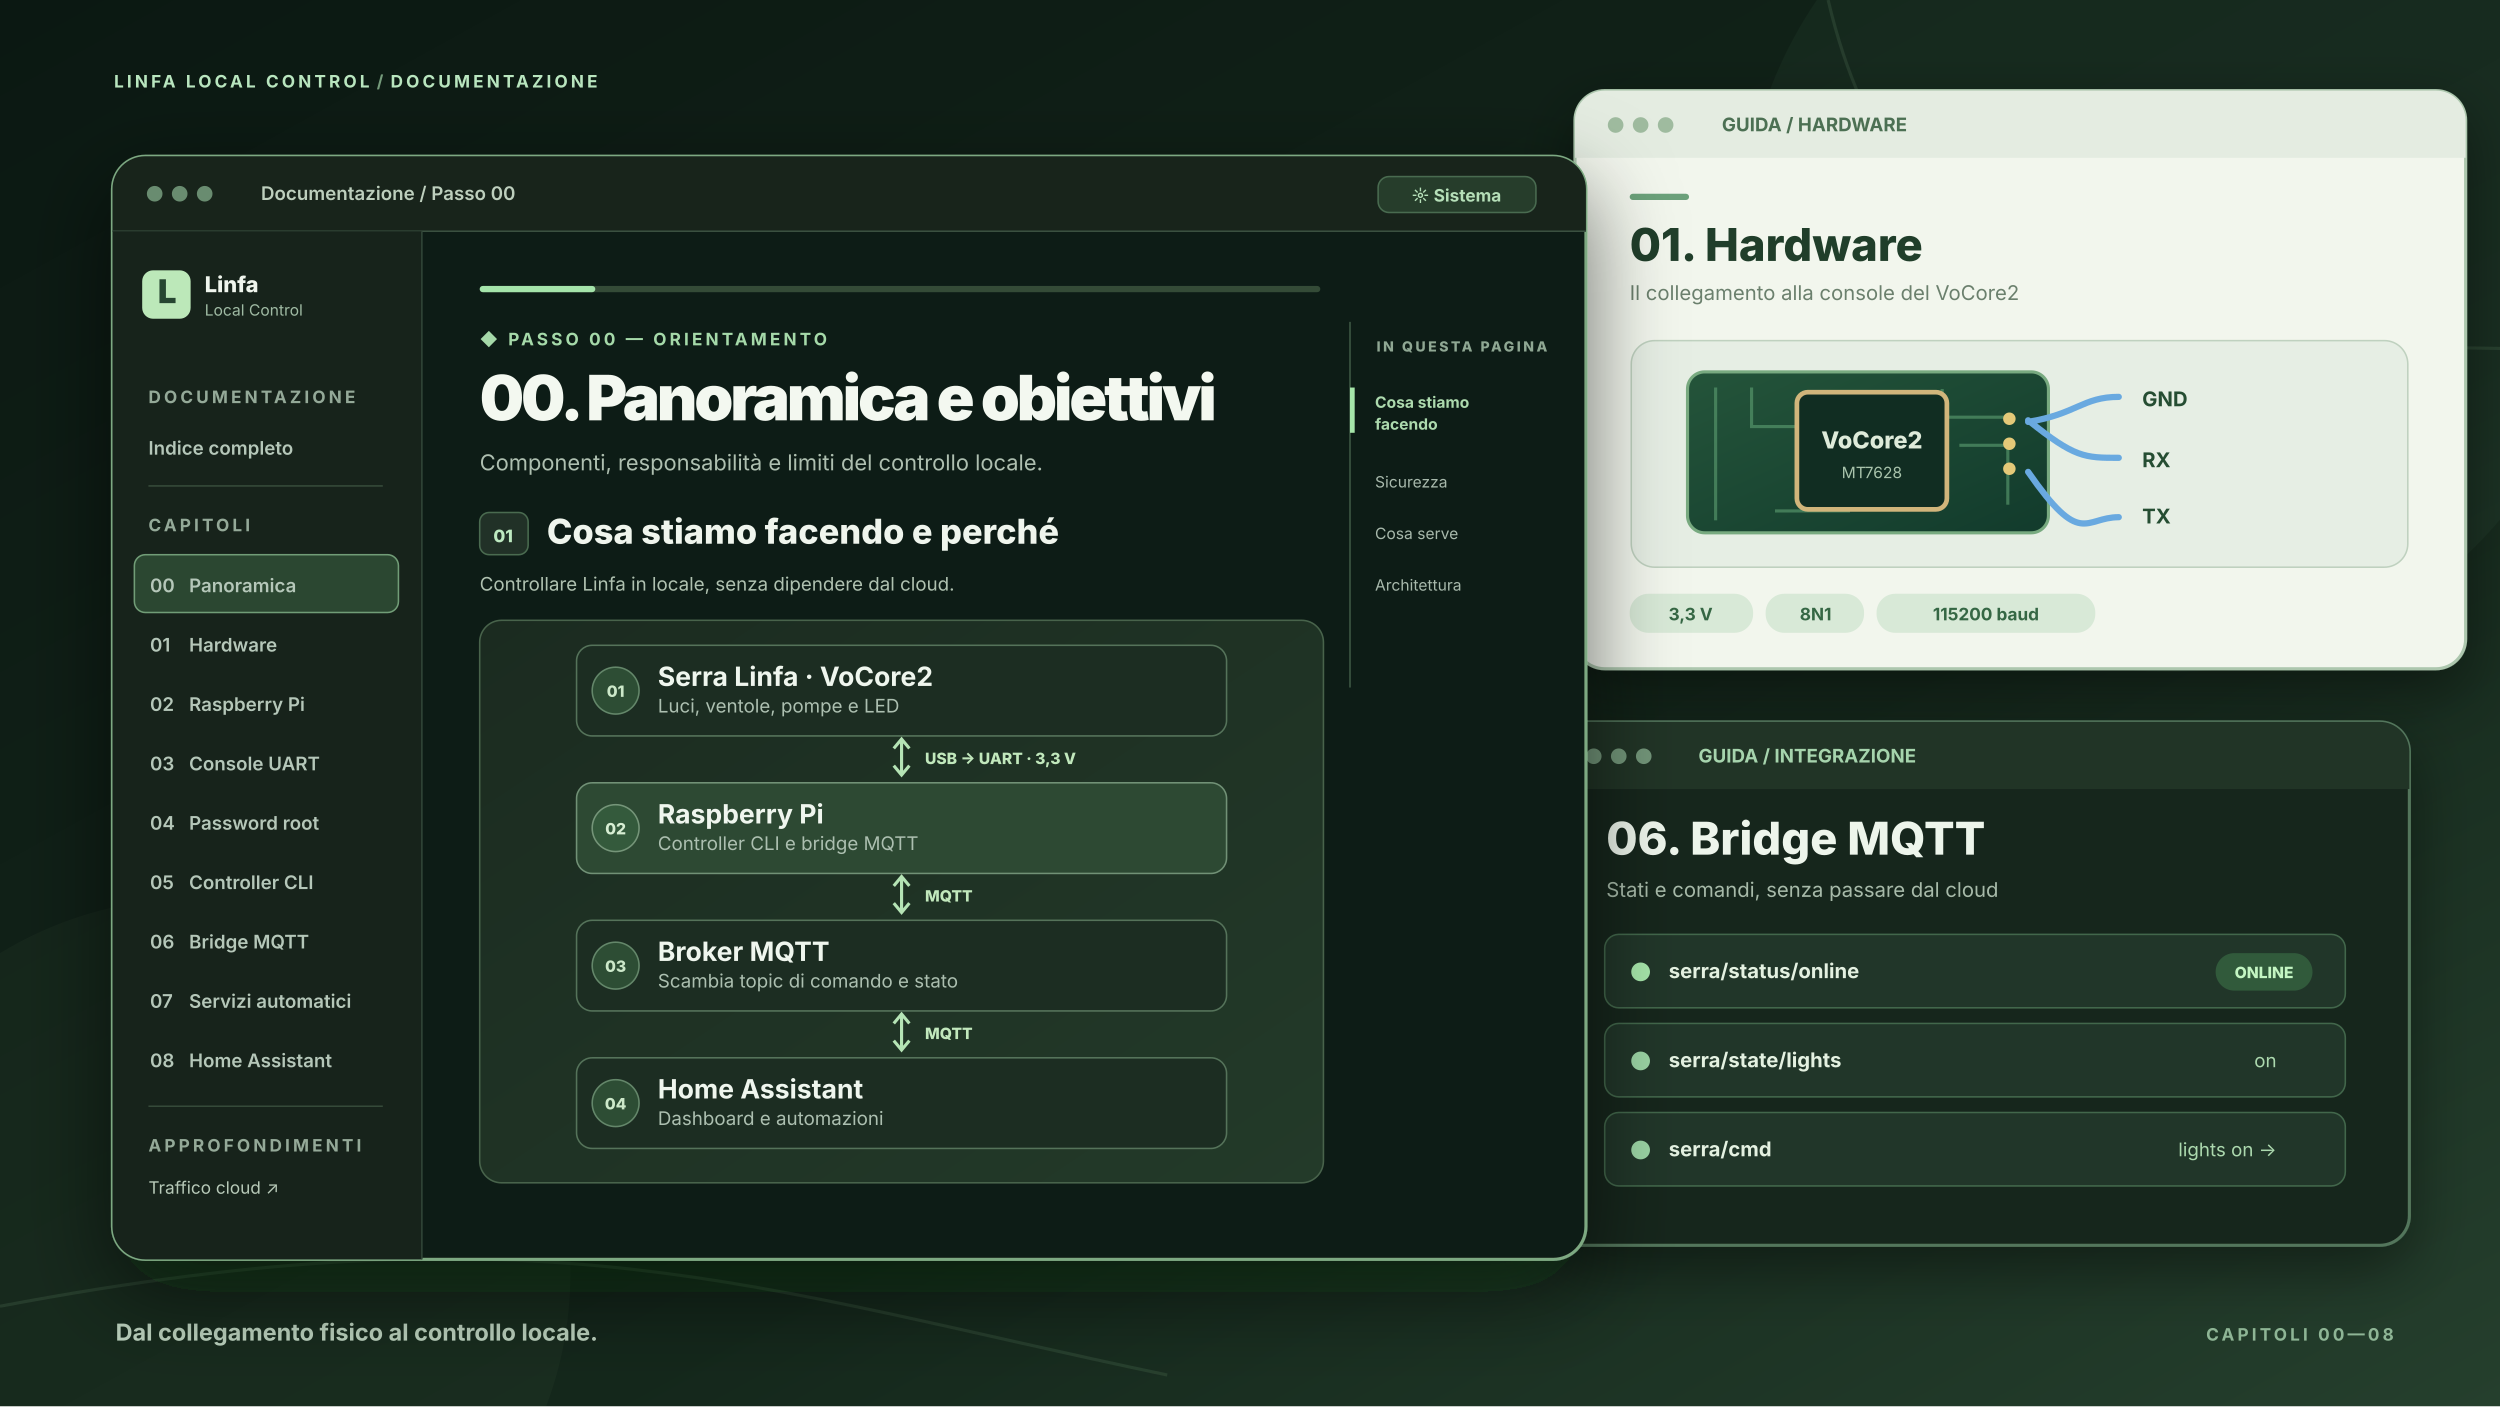
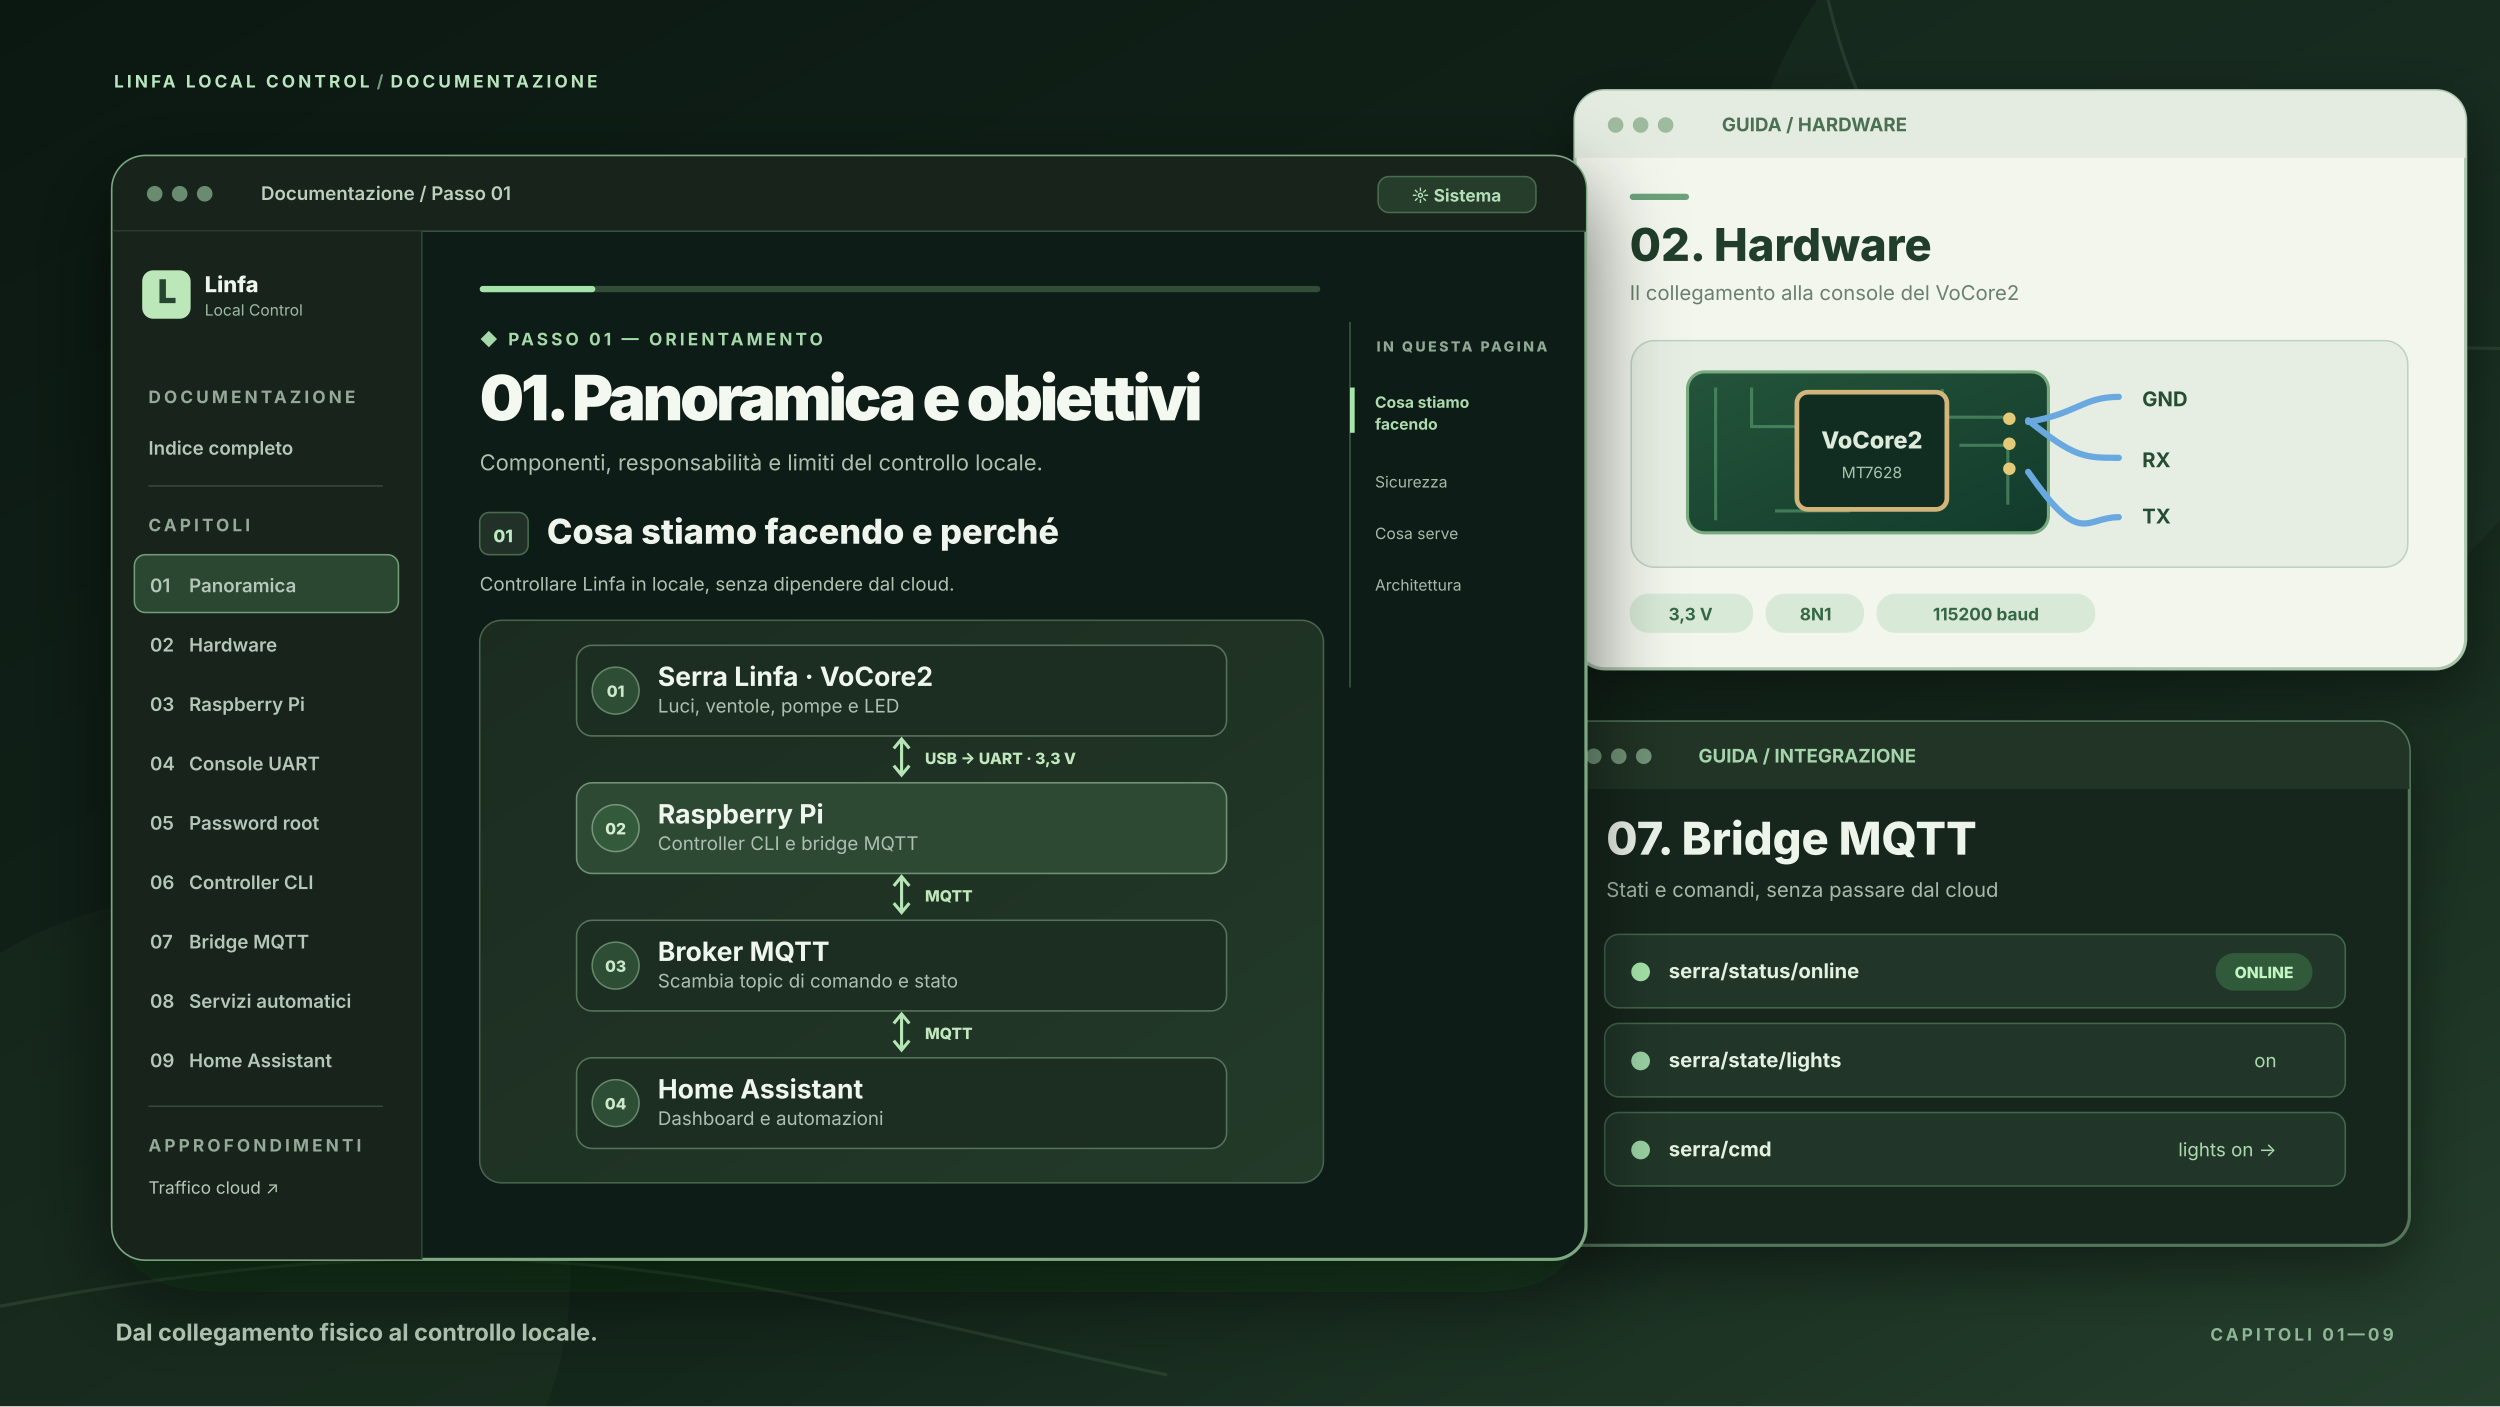
<svg xmlns="http://www.w3.org/2000/svg" width="1600" height="900" viewBox="0 0 1600 900" role="img" aria-labelledby="title description">
  <defs>
    <linearGradient id="backdrop" x1="0" y1="0" x2="1" y2="1">
      <stop offset="0" stop-color="#0b1812" />
      <stop offset=".62" stop-color="#14271b" />
      <stop offset="1" stop-color="#253f2d" />
    </linearGradient>
    <linearGradient id="diagram" x1="0" y1="0" x2="1" y2="1">
      <stop offset="0" stop-color="#1b2b20" />
      <stop offset="1" stop-color="#233a29" />
    </linearGradient>
    <linearGradient id="board" x1="0" y1="0" x2="1" y2="1">
      <stop offset="0" stop-color="#24543a" />
      <stop offset="1" stop-color="#123b2c" />
    </linearGradient>
    <filter id="window-shadow" x="-30%" y="-30%" width="160%" height="180%">
      <feDropShadow dx="0" dy="20" stdDeviation="28" flood-color="#020a05" flood-opacity=".55" />
    </filter>
    <filter id="soft-shadow" x="-30%" y="-30%" width="160%" height="180%">
      <feDropShadow dx="0" dy="15" stdDeviation="19" flood-color="#030d08" flood-opacity=".42" />
    </filter>
    <clipPath id="main-clip">
      <rect x="72" y="100" width="943" height="706" rx="21" />
    </clipPath>
    <clipPath id="hardware-clip">
      <rect x="960" y="58" width="570" height="370" rx="19" />
    </clipPath>
    <clipPath id="mqtt-clip">
      <rect x="994" y="462" width="548" height="335" rx="19" />
    </clipPath>
    <style>
      text { font-family: Inter, ui-sans-serif, -apple-system, BlinkMacSystemFont, "Segoe UI", sans-serif; }
      .soft { fill: #a8b9ad; }
      .micro { font-size: 11px; font-weight: 700; letter-spacing: 2px; }
      .sidebar { font-size: 12px; font-weight: 600; fill: #b5c7b9; }
      .card-title { font-size: 17px; font-weight: 750; fill: #eff6ee; }
      .card-subtitle { font-size: 12px; fill: #acbfb0; }
    </style>
  </defs>
  <rect width="1600" height="900" fill="url(#backdrop)" />
  <circle cx="1390" cy="155" r="275" fill="#8dda9d" opacity=".045" />
  <circle cx="125" cy="815" r="240" fill="#c3efad" opacity=".035" />
  <path d="M0 836C348 770 480 824 747 880M1170 0c45 192 185 220 430 223" fill="none" stroke="#a3dca9" stroke-opacity=".11" stroke-width="2" />
  <text x="73" y="56" class="micro" fill="#b9e6bf">LINFA LOCAL CONTROL <tspan fill="#759c7b"> / </tspan> DOCUMENTAZIONE</text>
  <text x="74" y="858" font-size="15" font-weight="650" fill="#bbd1bd">Dal collegamento fisico al controllo locale.</text>
-   <text x="1532" y="858" text-anchor="end" class="micro" fill="#8fb696">CAPITOLI 00—08</text>
+   <text x="1532" y="858" text-anchor="end" class="micro" fill="#8fb696">CAPITOLI 01—09</text>
  <g transform="translate(48 0)">
    <g filter="url(#soft-shadow)">
      <rect x="960" y="58" width="570" height="370" rx="19" fill="#f2f6ed" stroke="#adc7ae" stroke-width="2" />
    </g>
    <g clip-path="url(#hardware-clip)">
      <rect x="960" y="58" width="570" height="43" fill="#e4ece1" />
      <circle cx="986" cy="80" r="5" fill="#9fbb9f" />
      <circle cx="1002" cy="80" r="5" fill="#9fbb9f" />
      <circle cx="1018" cy="80" r="5" fill="#9fbb9f" />
      <text x="1054" y="84" font-size="12" font-weight="650" fill="#4c7053">GUIDA / HARDWARE</text>
      <rect x="995" y="124" width="38" height="4" rx="2" fill="#6ba17a" />
-       <text x="995" y="167" font-size="29" font-weight="800" fill="#203e2a">01. Hardware</text>
+       <text x="995" y="167" font-size="29" font-weight="800" fill="#203e2a">02. Hardware</text>
      <text x="995" y="192" font-size="13" fill="#6b806d">Il collegamento alla console del VoCore2</text>
      <rect x="996" y="218" width="497" height="145" rx="15" fill="#e6eee4" stroke="#bfd1bf" />
      <rect x="1032" y="238" width="231" height="103" rx="11" fill="url(#board)" stroke="#78aa80" stroke-width="2" />
      <path d="M1050 248v85m23-85v25h32m90-24v18h46m-153 60h48m70-42h31v38" fill="none" stroke="#5fa273" stroke-width="2" opacity=".58" />
      <rect x="1102" y="251" width="96" height="75" rx="7" fill="#112d22" stroke="#d1b57b" stroke-width="3" />
      <text x="1150" y="287" text-anchor="middle" font-size="15" font-weight="800" fill="#deebda">VoCore2</text>
      <text x="1150" y="306" text-anchor="middle" font-size="10" fill="#a8c3ab">MT7628</text>
      <circle cx="1238" cy="268" r="4" fill="#e4c978" />
      <circle cx="1238" cy="284" r="4" fill="#e4c978" />
      <circle cx="1238" cy="300" r="4" fill="#e4c978" />
      <path d="M1250 270c31-5 35-16 58-16m-58 15c30 24 36 24 58 24m-58 9c34 49 36 29 58 29" fill="none" stroke-width="4" stroke-linecap="round" stroke="#69a9e0" />
      <text x="1323" y="260" font-size="13" font-weight="750" fill="#254d32">GND</text>
      <text x="1323" y="299" font-size="13" font-weight="750" fill="#254d32">RX</text>
      <text x="1323" y="335" font-size="13" font-weight="750" fill="#254d32">TX</text>
      <rect x="995" y="380" width="79" height="25" rx="12" fill="#d8e9d7" />
      <rect x="1082" y="380" width="63" height="25" rx="12" fill="#d8e9d7" />
      <rect x="1153" y="380" width="140" height="25" rx="12" fill="#d8e9d7" />
      <text x="1034" y="397" text-anchor="middle" font-size="11" font-weight="750" fill="#356744">3,3 V</text>
      <text x="1114" y="397" text-anchor="middle" font-size="11" font-weight="750" fill="#356744">8N1</text>
      <text x="1223" y="397" text-anchor="middle" font-size="11" font-weight="750" fill="#356744">115200 baud</text>
    </g>
  </g>
  <g filter="url(#soft-shadow)">
    <rect x="994" y="462" width="548" height="335" rx="19" fill="#17251b" stroke="#53765b" stroke-width="2" />
  </g>
  <g clip-path="url(#mqtt-clip)">
    <rect x="994" y="462" width="548" height="43" fill="#213426" />
    <circle cx="1020" cy="484" r="5" fill="#729579" />
    <circle cx="1036" cy="484" r="5" fill="#729579" />
    <circle cx="1052" cy="484" r="5" fill="#729579" />
    <text x="1087" y="488" font-size="12" font-weight="650" fill="#a6d4ad">GUIDA / INTEGRAZIONE</text>
-     <text x="1028" y="547" font-size="29" font-weight="800" fill="#edf5eb">06. Bridge MQTT</text>
+     <text x="1028" y="547" font-size="29" font-weight="800" fill="#edf5eb">07. Bridge MQTT</text>
    <text x="1028" y="574" font-size="13" fill="#a7baa9">Stati e comandi, senza passare dal cloud</text>
    <rect x="1027" y="598" width="474" height="47" rx="9" fill="#213629" stroke="#42674b" />
    <circle cx="1050" cy="622" r="6" fill="#a6e6aa" />
    <text x="1068" y="626" font-size="13" font-weight="650" fill="#e4f1e1">serra/status/online</text>
    <rect x="1418" y="610" width="62" height="24" rx="12" fill="#315a3b" />
    <text x="1449" y="626" text-anchor="middle" font-size="10" font-weight="800" fill="#c3f5c2">ONLINE</text>
    <rect x="1027" y="655" width="474" height="47" rx="9" fill="#213629" stroke="#42674b" />
    <circle cx="1050" cy="679" r="6" fill="#9bd4a4" />
    <text x="1068" y="683" font-size="13" font-weight="650" fill="#e4f1e1">serra/state/lights</text>
    <text x="1457" y="683" text-anchor="end" font-size="12" fill="#acd9ae">on</text>
    <rect x="1027" y="712" width="474" height="47" rx="9" fill="#213629" stroke="#42674b" />
    <circle cx="1050" cy="736" r="6" fill="#9bd4a4" />
    <text x="1068" y="740" font-size="13" font-weight="650" fill="#e4f1e1">serra/cmd</text>
    <text x="1457" y="740" text-anchor="end" font-size="12" fill="#acd9ae">lights on →</text>
  </g>
  <g filter="url(#window-shadow)">
    <rect x="72" y="100" width="943" height="706" rx="21" fill="#111b15" stroke="#7da982" stroke-width="2" />
  </g>
  <g clip-path="url(#main-clip)">
    <rect x="72" y="100" width="943" height="48" fill="#18241b" />
    <path d="M72 148h943" stroke="#3a5040" />
    <circle cx="99" cy="124" r="5" fill="#698c70" />
    <circle cx="115" cy="124" r="5" fill="#698c70" />
    <circle cx="131" cy="124" r="5" fill="#698c70" />
-     <text x="167" y="128" font-size="12" font-weight="600" fill="#bdcfbd">Documentazione  /  Passo 00</text>
+     <text x="167" y="128" font-size="12" font-weight="600" fill="#bdcfbd">Documentazione  /  Passo 01</text>
    <rect x="882" y="113" width="101" height="23" rx="7" fill="#263d2b" stroke="#496b50" />
    <text x="932" y="129" text-anchor="middle" font-size="11" font-weight="750" fill="#b5dfb8">☼  Sistema</text>
    <rect x="72" y="148" width="198" height="658" fill="#17231b" />
    <path d="M270 148v658" stroke="#314537" />
    <rect x="91" y="173" width="31" height="31" rx="7" fill="#bce8b9" />
    <text x="107" y="194" text-anchor="middle" font-size="21" font-weight="900" fill="#264631">L</text>
    <text x="131" y="187" font-size="14" font-weight="800" fill="#eff5ed">Linfa</text>
    <text x="131" y="202" font-size="10" fill="#9fbaa3">Local Control</text>
    <text x="95" y="258" class="micro" fill="#94a998">DOCUMENTAZIONE</text>
    <text x="95" y="291" class="sidebar">Indice completo</text>
    <path d="M95 311h150" stroke="#354a39" />
    <text x="95" y="340" class="micro" fill="#94a998">CAPITOLI</text>
    <rect x="86" y="355" width="169" height="37" rx="7" fill="#2b4731" stroke="#719d77" />
-     <text x="96" y="379" class="sidebar" fill="#d2efd1">00</text>
+     <text x="96" y="379" class="sidebar" fill="#d2efd1">01</text>
    <text x="121" y="379" class="sidebar" fill="#e6f6e4">Panoramica</text>
-     <text x="96" y="417" class="sidebar">01</text>
+     <text x="96" y="417" class="sidebar">02</text>
    <text x="121" y="417" class="sidebar">Hardware</text>
-     <text x="96" y="455" class="sidebar">02</text>
+     <text x="96" y="455" class="sidebar">03</text>
    <text x="121" y="455" class="sidebar">Raspberry Pi</text>
-     <text x="96" y="493" class="sidebar">03</text>
+     <text x="96" y="493" class="sidebar">04</text>
    <text x="121" y="493" class="sidebar">Console UART</text>
-     <text x="96" y="531" class="sidebar">04</text>
+     <text x="96" y="531" class="sidebar">05</text>
    <text x="121" y="531" class="sidebar">Password root</text>
-     <text x="96" y="569" class="sidebar">05</text>
+     <text x="96" y="569" class="sidebar">06</text>
    <text x="121" y="569" class="sidebar">Controller CLI</text>
-     <text x="96" y="607" class="sidebar">06</text>
+     <text x="96" y="607" class="sidebar">07</text>
    <text x="121" y="607" class="sidebar">Bridge MQTT</text>
-     <text x="96" y="645" class="sidebar">07</text>
+     <text x="96" y="645" class="sidebar">08</text>
    <text x="121" y="645" class="sidebar">Servizi automatici</text>
-     <text x="96" y="683" class="sidebar">08</text>
+     <text x="96" y="683" class="sidebar">09</text>
    <text x="121" y="683" class="sidebar">Home Assistant</text>
    <path d="M95 708h150" stroke="#354a39" />
    <text x="95" y="737" class="micro" fill="#94a998">APPROFONDIMENTI</text>
    <text x="95" y="764" font-size="11" fill="#b7c9b8">Traffico cloud  ↗</text>
    <rect x="307" y="183" width="538" height="4" rx="2" fill="#344b37" />
    <rect x="307" y="183" width="74" height="4" rx="2" fill="#a4e4aa" />
-     <text x="307" y="221" class="micro" fill="#a5d9a9">◆  PASSO 00  —  ORIENTAMENTO</text>
-     <text x="307" y="269" font-size="40" font-weight="850" letter-spacing="-2" fill="#f3f8f0">00. Panoramica e obiettivi</text>
+     <text x="307" y="221" class="micro" fill="#a5d9a9">◆  PASSO 01  —  ORIENTAMENTO</text>
+     <text x="307" y="269" font-size="40" font-weight="850" letter-spacing="-2" fill="#f3f8f0">01. Panoramica e obiettivi</text>
    <text x="307" y="301" font-size="14" fill="#aebfb0">Componenti, responsabilità e limiti del controllo locale.</text>
    <rect x="307" y="328" width="31" height="27" rx="6" fill="#213127" stroke="#4a6b50" />
    <text x="322" y="347" text-anchor="middle" font-size="11" font-weight="800" fill="#bde9c0">01</text>
    <text x="350" y="348" font-size="22" font-weight="760" fill="#eff5ed">Cosa stiamo facendo e perché</text>
    <text x="307" y="378" font-size="12" fill="#afc1b0">Controllare Linfa in locale, senza dipendere dal cloud.</text>
    <rect x="307" y="397" width="540" height="360" rx="14" fill="url(#diagram)" stroke="#48634b" />
    <rect x="369" y="413" width="416" height="58" rx="10" fill="#1c2d22" stroke="#55735a" />
    <circle cx="394" cy="442" r="15" fill="#2d4d34" stroke="#64876a" />
    <text x="394" y="446" text-anchor="middle" font-size="10" font-weight="800" fill="#cce8c9">01</text>
    <text x="421" y="439" class="card-title">Serra Linfa · VoCore2</text>
    <text x="421" y="456" class="card-subtitle">Luci, ventole, pompe e LED</text>
    <path d="M577 474v22m-5-17 5-6 5 6m-10 11 5 6 5-6" stroke="#b5e4b5" stroke-width="2" fill="none" />
    <text x="592" y="489" font-size="10" font-weight="800" fill="#c1e8bc">USB → UART · 3,3 V</text>
    <rect x="369" y="501" width="416" height="58" rx="10" fill="#2d4933" stroke="#719176" />
    <circle cx="394" cy="530" r="15" fill="#345a3c" stroke="#759579" />
    <text x="394" y="534" text-anchor="middle" font-size="10" font-weight="800" fill="#d7eed3">02</text>
    <text x="421" y="527" class="card-title">Raspberry Pi</text>
    <text x="421" y="544" class="card-subtitle">Controller CLI e bridge MQTT</text>
    <path d="M577 562v22m-5-17 5-6 5 6m-10 11 5 6 5-6" stroke="#b5e4b5" stroke-width="2" fill="none" />
    <text x="592" y="577" font-size="10" font-weight="800" fill="#c1e8bc">MQTT</text>
    <rect x="369" y="589" width="416" height="58" rx="10" fill="#1c2d22" stroke="#55735a" />
    <circle cx="394" cy="618" r="15" fill="#2d4d34" stroke="#64876a" />
    <text x="394" y="622" text-anchor="middle" font-size="10" font-weight="800" fill="#cce8c9">03</text>
    <text x="421" y="615" class="card-title">Broker MQTT</text>
    <text x="421" y="632" class="card-subtitle">Scambia topic di comando e stato</text>
    <path d="M577 650v22m-5-17 5-6 5 6m-10 11 5 6 5-6" stroke="#b5e4b5" stroke-width="2" fill="none" />
    <text x="592" y="665" font-size="10" font-weight="800" fill="#c1e8bc">MQTT</text>
    <rect x="369" y="677" width="416" height="58" rx="10" fill="#1c2d22" stroke="#55735a" />
    <circle cx="394" cy="706" r="15" fill="#2d4d34" stroke="#64876a" />
    <text x="394" y="710" text-anchor="middle" font-size="10" font-weight="800" fill="#cce8c9">04</text>
    <text x="421" y="703" class="card-title">Home Assistant</text>
    <text x="421" y="720" class="card-subtitle">Dashboard e automazioni</text>
    <path d="M864 206v234" stroke="#3d5844" />
    <text x="881" y="225" font-size="9" font-weight="800" letter-spacing="1.6" fill="#8fa793">IN QUESTA PAGINA</text>
    <rect x="864" y="248" width="3" height="29" fill="#a5e5a9" />
    <text x="880" y="261" font-size="10" font-weight="700" fill="#addaae">Cosa stiamo</text>
    <text x="880" y="275" font-size="10" font-weight="700" fill="#addaae">facendo</text>
    <text x="880" y="312" font-size="10" fill="#a8b9ac">Sicurezza</text>
    <text x="880" y="345" font-size="10" fill="#a8b9ac">Cosa serve</text>
    <text x="880" y="378" font-size="10" fill="#a8b9ac">Architettura</text>
  </g>
</svg>
